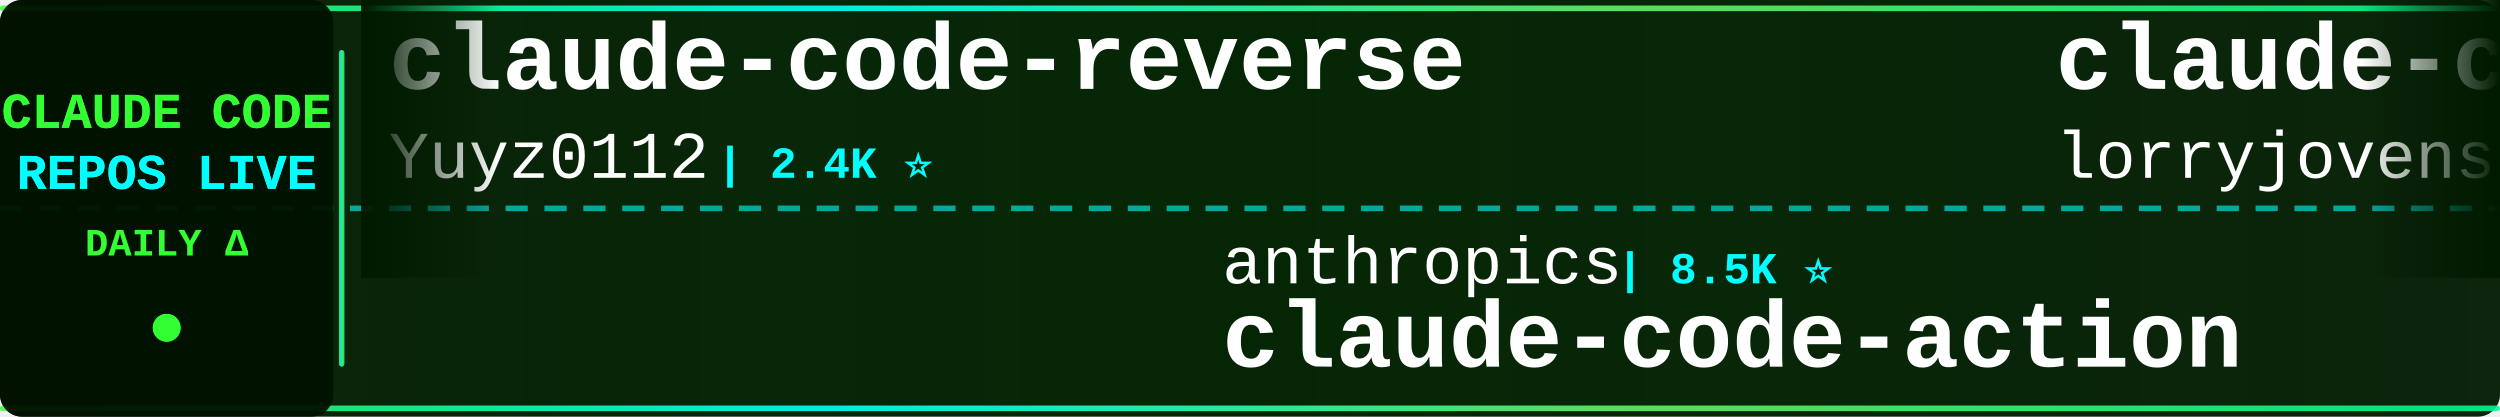
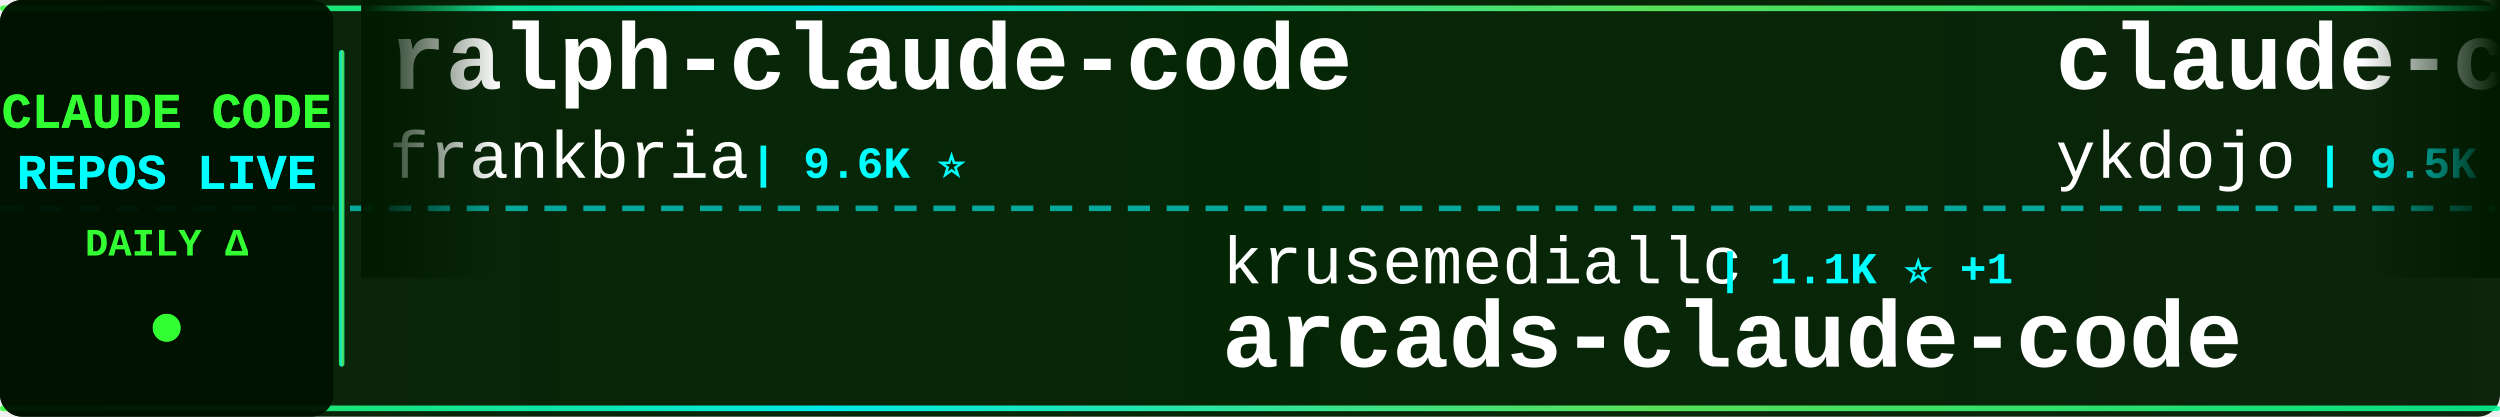
<svg xmlns="http://www.w3.org/2000/svg" width="900" height="150">
  <defs>
    <linearGradient id="tickerBg" x1="0%" y1="0%" x2="100%" y2="0%">
      <stop offset="0%" style="stop-color:#001a00;stop-opacity:0.95" />
      <stop offset="50%" style="stop-color:#002200;stop-opacity:0.98" />
      <stop offset="100%" style="stop-color:#001a00;stop-opacity:0.95" />
    </linearGradient>
    <linearGradient id="borderGrad" x1="0%" y1="0%" x2="100%" y2="0%">
      <stop offset="0%" style="stop-color:#33ff33;stop-opacity:0.85">
        <animate attributeName="stop-opacity" values="0.85;1;0.85" dur="2s" repeatCount="indefinite" />
      </stop>
      <stop offset="33%" style="stop-color:#00ffff;stop-opacity:0.9">
        <animate attributeName="stop-opacity" values="0.9;1;0.9" dur="2.2s" repeatCount="indefinite" />
      </stop>
      <stop offset="66%" style="stop-color:#66ff66;stop-opacity:0.85">
        <animate attributeName="stop-opacity" values="0.85;1;0.85" dur="1.8s" repeatCount="indefinite" />
      </stop>
      <stop offset="100%" style="stop-color:#00ff99;stop-opacity:0.85">
        <animate attributeName="stop-opacity" values="0.85;1;0.85" dur="2s" repeatCount="indefinite" />
      </stop>
    </linearGradient>
    <filter id="textGlow">
      <feGaussianBlur stdDeviation="0.1" result="coloredBlur" />
      <feMerge>
        <feMergeNode in="coloredBlur" />
        <feMergeNode in="SourceGraphic" />
      </feMerge>
    </filter>
    <filter id="metricGlow">
      <feGaussianBlur stdDeviation="0.2" result="coloredBlur" />
      <feMerge>
        <feMergeNode in="coloredBlur" />
        <feMergeNode in="SourceGraphic" />
      </feMerge>
    </filter>
    <linearGradient id="leftFade" x1="0%" y1="0%" x2="100%" y2="0%">
      <stop offset="0%" style="stop-color:#001a00;stop-opacity:1" />
      <stop offset="100%" style="stop-color:#001a00;stop-opacity:0" />
    </linearGradient>
    <linearGradient id="rightFade" x1="0%" y1="0%" x2="100%" y2="0%">
      <stop offset="0%" style="stop-color:#001a00;stop-opacity:0" />
      <stop offset="100%" style="stop-color:#001a00;stop-opacity:1" />
    </linearGradient>
  </defs>
  <rect width="900" height="150" fill="url(#tickerBg)" rx="8" />
  <rect x="0" y="2" width="900" height="2" fill="url(#borderGrad)" rx="1" />
  <rect x="0" y="146" width="900" height="2" fill="url(#borderGrad)" rx="1" />
  <line x1="0" y1="75" x2="900" y2="75" stroke="#00ffff" stroke-width="2" stroke-dasharray="8 6" opacity="0.6" />
  <rect x="0" y="0" width="120" height="150" fill="#001100" opacity="0.95" rx="8" />
  <text x="60" y="46" font-family="'Courier New', monospace" font-size="18" font-weight="bold" fill="#33ff33" text-anchor="middle" filter="url(#textGlow)">
    CLAUDE CODE
  </text>
  <text x="60" y="68" font-family="'Courier New', monospace" font-size="18" font-weight="bold" fill="#00ffff" text-anchor="middle" filter="url(#textGlow)">
    REPOS LIVE
  </text>
  <text x="60" y="92" font-family="'Courier New', monospace" font-size="14" font-weight="bold" fill="#33ff33" text-anchor="middle">
    DAILY Δ
  </text>
  <circle cx="60" cy="118" r="5" fill="#33ff33" filter="url(#metricGlow)">
    <animate attributeName="r" values="4;6;4" dur="1.5s" repeatCount="indefinite" />
    <animate attributeName="opacity" values="0.6;1;0.6" dur="1.5s" repeatCount="indefinite" />
  </circle>
  <rect x="122" y="18" width="2" height="114" fill="url(#borderGrad)" rx="1" />
  <clipPath id="tickerClip">
    <rect x="130" y="0" width="770" height="150" />
  </clipPath>
  <g clip-path="url(#tickerClip)">
    <g id="tickerItems">
      <animateTransform attributeName="transform" attributeType="XML" type="translate" from="0 0" to="-3000 0" dur="54s" repeatCount="indefinite" />
      <g transform="translate(0, 0)">
-         <text x="140" y="32" font-family="'Courier New', monospace" font-size="34" font-weight="bold" fill="#ffffff">claude-code-reverse</text>
-         <text x="140" y="64" font-family="'Courier New', monospace" font-size="24" font-weight="normal" fill="#ffffff" opacity="1.0">Yuyz0112</text>
-         <text x="258" y="64" font-family="'Courier New', monospace" font-size="16" font-weight="bold" fill="#00ffff"> | 2.4K ⭐</text>
+         <text x="140" y="32" font-family="'Courier New', monospace" font-size="34" font-weight="bold" fill="#ffffff">ralph-claude-code</text>
+         <text x="140" y="64" font-family="'Courier New', monospace" font-size="24" font-weight="normal" fill="#ffffff" opacity="1.0">frankbria</text>
+         <text x="270" y="64" font-family="'Courier New', monospace" font-size="16" font-weight="bold" fill="#00ffff"> | 9.6K ⭐</text>
      </g>
      <g transform="translate(300, 0)">
-         <text x="140" y="102" font-family="'Courier New', monospace" font-size="24" font-weight="normal" fill="#ffffff" opacity="1.0">anthropics</text>
-         <text x="282" y="102" font-family="'Courier New', monospace" font-size="16" font-weight="bold" fill="#00ffff"> | 8.5K ⭐</text>
-         <text x="140" y="132" font-family="'Courier New', monospace" font-size="34" font-weight="bold" fill="#ffffff">claude-code-action</text>
+         <text x="140" y="102" font-family="'Courier New', monospace" font-size="24" font-weight="normal" fill="#ffffff" opacity="1.0">krusemediallc</text>
+         <text x="318" y="102" font-family="'Courier New', monospace" font-size="16" font-weight="bold" fill="#00ffff"> | 1.1K ⭐ +1</text>
+         <text x="140" y="132" font-family="'Courier New', monospace" font-size="34" font-weight="bold" fill="#ffffff">arcads-claude-code</text>
      </g>
      <g transform="translate(600, 0)">
-         <text x="140" y="32" font-family="'Courier New', monospace" font-size="34" font-weight="bold" fill="#ffffff">claude-code-rust</text>
-         <text x="140" y="64" font-family="'Courier New', monospace" font-size="24" font-weight="normal" fill="#ffffff" opacity="1.0">lorryjovens-hub</text>
-         <text x="342" y="64" font-family="'Courier New', monospace" font-size="16" font-weight="bold" fill="#00ffff"> | 1.7K ⭐</text>
+         <text x="140" y="32" font-family="'Courier New', monospace" font-size="34" font-weight="bold" fill="#ffffff">claude-code-tips</text>
+         <text x="140" y="64" font-family="'Courier New', monospace" font-size="24" font-weight="normal" fill="#ffffff" opacity="1.0">ykdojo</text>
+         <text x="234" y="64" font-family="'Courier New', monospace" font-size="16" font-weight="bold" fill="#00ffff"> | 9.5K ⭐ +2</text>
      </g>
      <g transform="translate(900, 0)">
-         <text x="140" y="102" font-family="'Courier New', monospace" font-size="24" font-weight="normal" fill="#ffffff" opacity="1.0">AICoderTudou</text>
-         <text x="306" y="102" font-family="'Courier New', monospace" font-size="16" font-weight="bold" fill="#00ffff"> | 497 ⭐</text>
-         <text x="140" y="132" font-family="'Courier New', monospace" font-size="34" font-weight="bold" fill="#ffffff">claude-code-tudou</text>
+         <text x="140" y="102" font-family="'Courier New', monospace" font-size="24" font-weight="normal" fill="#ffffff" opacity="1.0">edmund-io</text>
+         <text x="270" y="102" font-family="'Courier New', monospace" font-size="16" font-weight="bold" fill="#00ffff"> | 1.5K ⭐</text>
+         <text x="140" y="132" font-family="'Courier New', monospace" font-size="34" font-weight="bold" fill="#ffffff">edmunds-claude-code</text>
      </g>
      <g transform="translate(1200, 0)">
-         <text x="140" y="32" font-family="'Courier New', monospace" font-size="34" font-weight="bold" fill="#ffffff">arcads-claude-code</text>
-         <text x="140" y="64" font-family="'Courier New', monospace" font-size="24" font-weight="normal" fill="#ffffff" opacity="1.0">krusemediallc</text>
-         <text x="318" y="64" font-family="'Courier New', monospace" font-size="16" font-weight="bold" fill="#00ffff"> | 1.1K ⭐</text>
+         <text x="140" y="32" font-family="'Courier New', monospace" font-size="34" font-weight="bold" fill="#ffffff">free-claude-code</text>
+         <text x="140" y="64" font-family="'Courier New', monospace" font-size="24" font-weight="normal" fill="#ffffff" opacity="1.0">Alishahryar1</text>
+         <text x="306" y="64" font-family="'Courier New', monospace" font-size="16" font-weight="bold" fill="#00ffff"> | 43.0K ⭐ +26</text>
      </g>
      <g transform="translate(1500, 0)">
-         <text x="140" y="102" font-family="'Courier New', monospace" font-size="24" font-weight="normal" fill="#ffffff" opacity="1.0">affaan-m</text>
-         <text x="258" y="102" font-family="'Courier New', monospace" font-size="16" font-weight="bold" fill="#00ffff"> | 235.9K ⭐ +105</text>
-         <text x="140" y="132" font-family="'Courier New', monospace" font-size="34" font-weight="bold" fill="#ffffff">ECC</text>
+         <text x="140" y="102" font-family="'Courier New', monospace" font-size="24" font-weight="normal" fill="#ffffff" opacity="1.0">ChrisWiles</text>
+         <text x="282" y="102" font-family="'Courier New', monospace" font-size="16" font-weight="bold" fill="#00ffff"> | 6.0K ⭐</text>
+         <text x="140" y="132" font-family="'Courier New', monospace" font-size="34" font-weight="bold" fill="#ffffff">claude-code-showcase</text>
      </g>
      <g transform="translate(1800, 0)">
        <text x="140" y="32" font-family="'Courier New', monospace" font-size="34" font-weight="bold" fill="#ffffff">claude-code-telegram</text>
        <text x="140" y="64" font-family="'Courier New', monospace" font-size="24" font-weight="normal" fill="#ffffff" opacity="1.0">RichardAtCT</text>
-         <text x="294" y="64" font-family="'Courier New', monospace" font-size="16" font-weight="bold" fill="#00ffff"> | 2.7K ⭐ +1</text>
+         <text x="294" y="64" font-family="'Courier New', monospace" font-size="16" font-weight="bold" fill="#00ffff"> | 2.7K ⭐</text>
      </g>
      <g transform="translate(2100, 0)">
-         <text x="140" y="102" font-family="'Courier New', monospace" font-size="24" font-weight="normal" fill="#ffffff" opacity="1.0">andrew-kramer-inno</text>
-         <text x="378" y="102" font-family="'Courier New', monospace" font-size="16" font-weight="bold" fill="#00ffff"> | 593 ⭐</text>
-         <text x="140" y="132" font-family="'Courier New', monospace" font-size="34" font-weight="bold" fill="#ffffff">claude-code-source-build</text>
+         <text x="140" y="102" font-family="'Courier New', monospace" font-size="24" font-weight="normal" fill="#ffffff" opacity="1.0">daymade</text>
+         <text x="246" y="102" font-family="'Courier New', monospace" font-size="16" font-weight="bold" fill="#00ffff"> | 1.3K ⭐</text>
+         <text x="140" y="132" font-family="'Courier New', monospace" font-size="34" font-weight="bold" fill="#ffffff">claude-code-skills</text>
      </g>
      <g transform="translate(2400, 0)">
-         <text x="140" y="32" font-family="'Courier New', monospace" font-size="34" font-weight="bold" fill="#ffffff">claude-code-workflows</text>
-         <text x="140" y="64" font-family="'Courier New', monospace" font-size="24" font-weight="normal" fill="#ffffff" opacity="1.0">OneRedOak</text>
-         <text x="270" y="64" font-family="'Courier New', monospace" font-size="16" font-weight="bold" fill="#00ffff"> | 3.9K ⭐</text>
+         <text x="140" y="32" font-family="'Courier New', monospace" font-size="34" font-weight="bold" fill="#ffffff">claude_codex_bridge</text>
+         <text x="140" y="64" font-family="'Courier New', monospace" font-size="24" font-weight="normal" fill="#ffffff" opacity="1.0">SeemSeam</text>
+         <text x="258" y="64" font-family="'Courier New', monospace" font-size="16" font-weight="bold" fill="#00ffff"> | 3.3K ⭐ +2</text>
      </g>
      <g transform="translate(2700, 0)">
-         <text x="140" y="102" font-family="'Courier New', monospace" font-size="24" font-weight="normal" fill="#ffffff" opacity="1.0">JrCx7scC</text>
-         <text x="258" y="102" font-family="'Courier New', monospace" font-size="16" font-weight="bold" fill="#00ffff"> | 371 ⭐</text>
-         <text x="140" y="132" font-family="'Courier New', monospace" font-size="34" font-weight="bold" fill="#ffffff">claude-code-source</text>
+         <text x="140" y="102" font-family="'Courier New', monospace" font-size="24" font-weight="normal" fill="#ffffff" opacity="1.0">Cranot</text>
+         <text x="234" y="102" font-family="'Courier New', monospace" font-size="16" font-weight="bold" fill="#00ffff"> | 2.9K ⭐</text>
+         <text x="140" y="132" font-family="'Courier New', monospace" font-size="34" font-weight="bold" fill="#ffffff">claude-code-guide</text>
      </g>
      <g transform="translate(3000, 0)">
-         <text x="140" y="32" font-family="'Courier New', monospace" font-size="34" font-weight="bold" fill="#ffffff">claude-code-reverse</text>
-         <text x="140" y="64" font-family="'Courier New', monospace" font-size="24" font-weight="normal" fill="#ffffff" opacity="1.0">Yuyz0112</text>
-         <text x="258" y="64" font-family="'Courier New', monospace" font-size="16" font-weight="bold" fill="#00ffff"> | 2.4K ⭐</text>
+         <text x="140" y="32" font-family="'Courier New', monospace" font-size="34" font-weight="bold" fill="#ffffff">ralph-claude-code</text>
+         <text x="140" y="64" font-family="'Courier New', monospace" font-size="24" font-weight="normal" fill="#ffffff" opacity="1.0">frankbria</text>
+         <text x="270" y="64" font-family="'Courier New', monospace" font-size="16" font-weight="bold" fill="#00ffff"> | 9.6K ⭐</text>
      </g>
      <g transform="translate(3300, 0)">
-         <text x="140" y="102" font-family="'Courier New', monospace" font-size="24" font-weight="normal" fill="#ffffff" opacity="1.0">anthropics</text>
-         <text x="282" y="102" font-family="'Courier New', monospace" font-size="16" font-weight="bold" fill="#00ffff"> | 8.5K ⭐</text>
-         <text x="140" y="132" font-family="'Courier New', monospace" font-size="34" font-weight="bold" fill="#ffffff">claude-code-action</text>
+         <text x="140" y="102" font-family="'Courier New', monospace" font-size="24" font-weight="normal" fill="#ffffff" opacity="1.0">krusemediallc</text>
+         <text x="318" y="102" font-family="'Courier New', monospace" font-size="16" font-weight="bold" fill="#00ffff"> | 1.1K ⭐ +1</text>
+         <text x="140" y="132" font-family="'Courier New', monospace" font-size="34" font-weight="bold" fill="#ffffff">arcads-claude-code</text>
      </g>
      <g transform="translate(3600, 0)">
-         <text x="140" y="32" font-family="'Courier New', monospace" font-size="34" font-weight="bold" fill="#ffffff">claude-code-rust</text>
-         <text x="140" y="64" font-family="'Courier New', monospace" font-size="24" font-weight="normal" fill="#ffffff" opacity="1.0">lorryjovens-hub</text>
-         <text x="342" y="64" font-family="'Courier New', monospace" font-size="16" font-weight="bold" fill="#00ffff"> | 1.7K ⭐</text>
+         <text x="140" y="32" font-family="'Courier New', monospace" font-size="34" font-weight="bold" fill="#ffffff">claude-code-tips</text>
+         <text x="140" y="64" font-family="'Courier New', monospace" font-size="24" font-weight="normal" fill="#ffffff" opacity="1.0">ykdojo</text>
+         <text x="234" y="64" font-family="'Courier New', monospace" font-size="16" font-weight="bold" fill="#00ffff"> | 9.5K ⭐ +2</text>
      </g>
      <g transform="translate(3900, 0)">
-         <text x="140" y="102" font-family="'Courier New', monospace" font-size="24" font-weight="normal" fill="#ffffff" opacity="1.0">AICoderTudou</text>
-         <text x="306" y="102" font-family="'Courier New', monospace" font-size="16" font-weight="bold" fill="#00ffff"> | 497 ⭐</text>
-         <text x="140" y="132" font-family="'Courier New', monospace" font-size="34" font-weight="bold" fill="#ffffff">claude-code-tudou</text>
+         <text x="140" y="102" font-family="'Courier New', monospace" font-size="24" font-weight="normal" fill="#ffffff" opacity="1.0">edmund-io</text>
+         <text x="270" y="102" font-family="'Courier New', monospace" font-size="16" font-weight="bold" fill="#00ffff"> | 1.5K ⭐</text>
+         <text x="140" y="132" font-family="'Courier New', monospace" font-size="34" font-weight="bold" fill="#ffffff">edmunds-claude-code</text>
      </g>
    </g>
  </g>
  <rect x="130" y="0" width="50" height="100" fill="url(#leftFade)" />
  <rect x="850" y="0" width="50" height="100" fill="url(#rightFade)" />
</svg>
